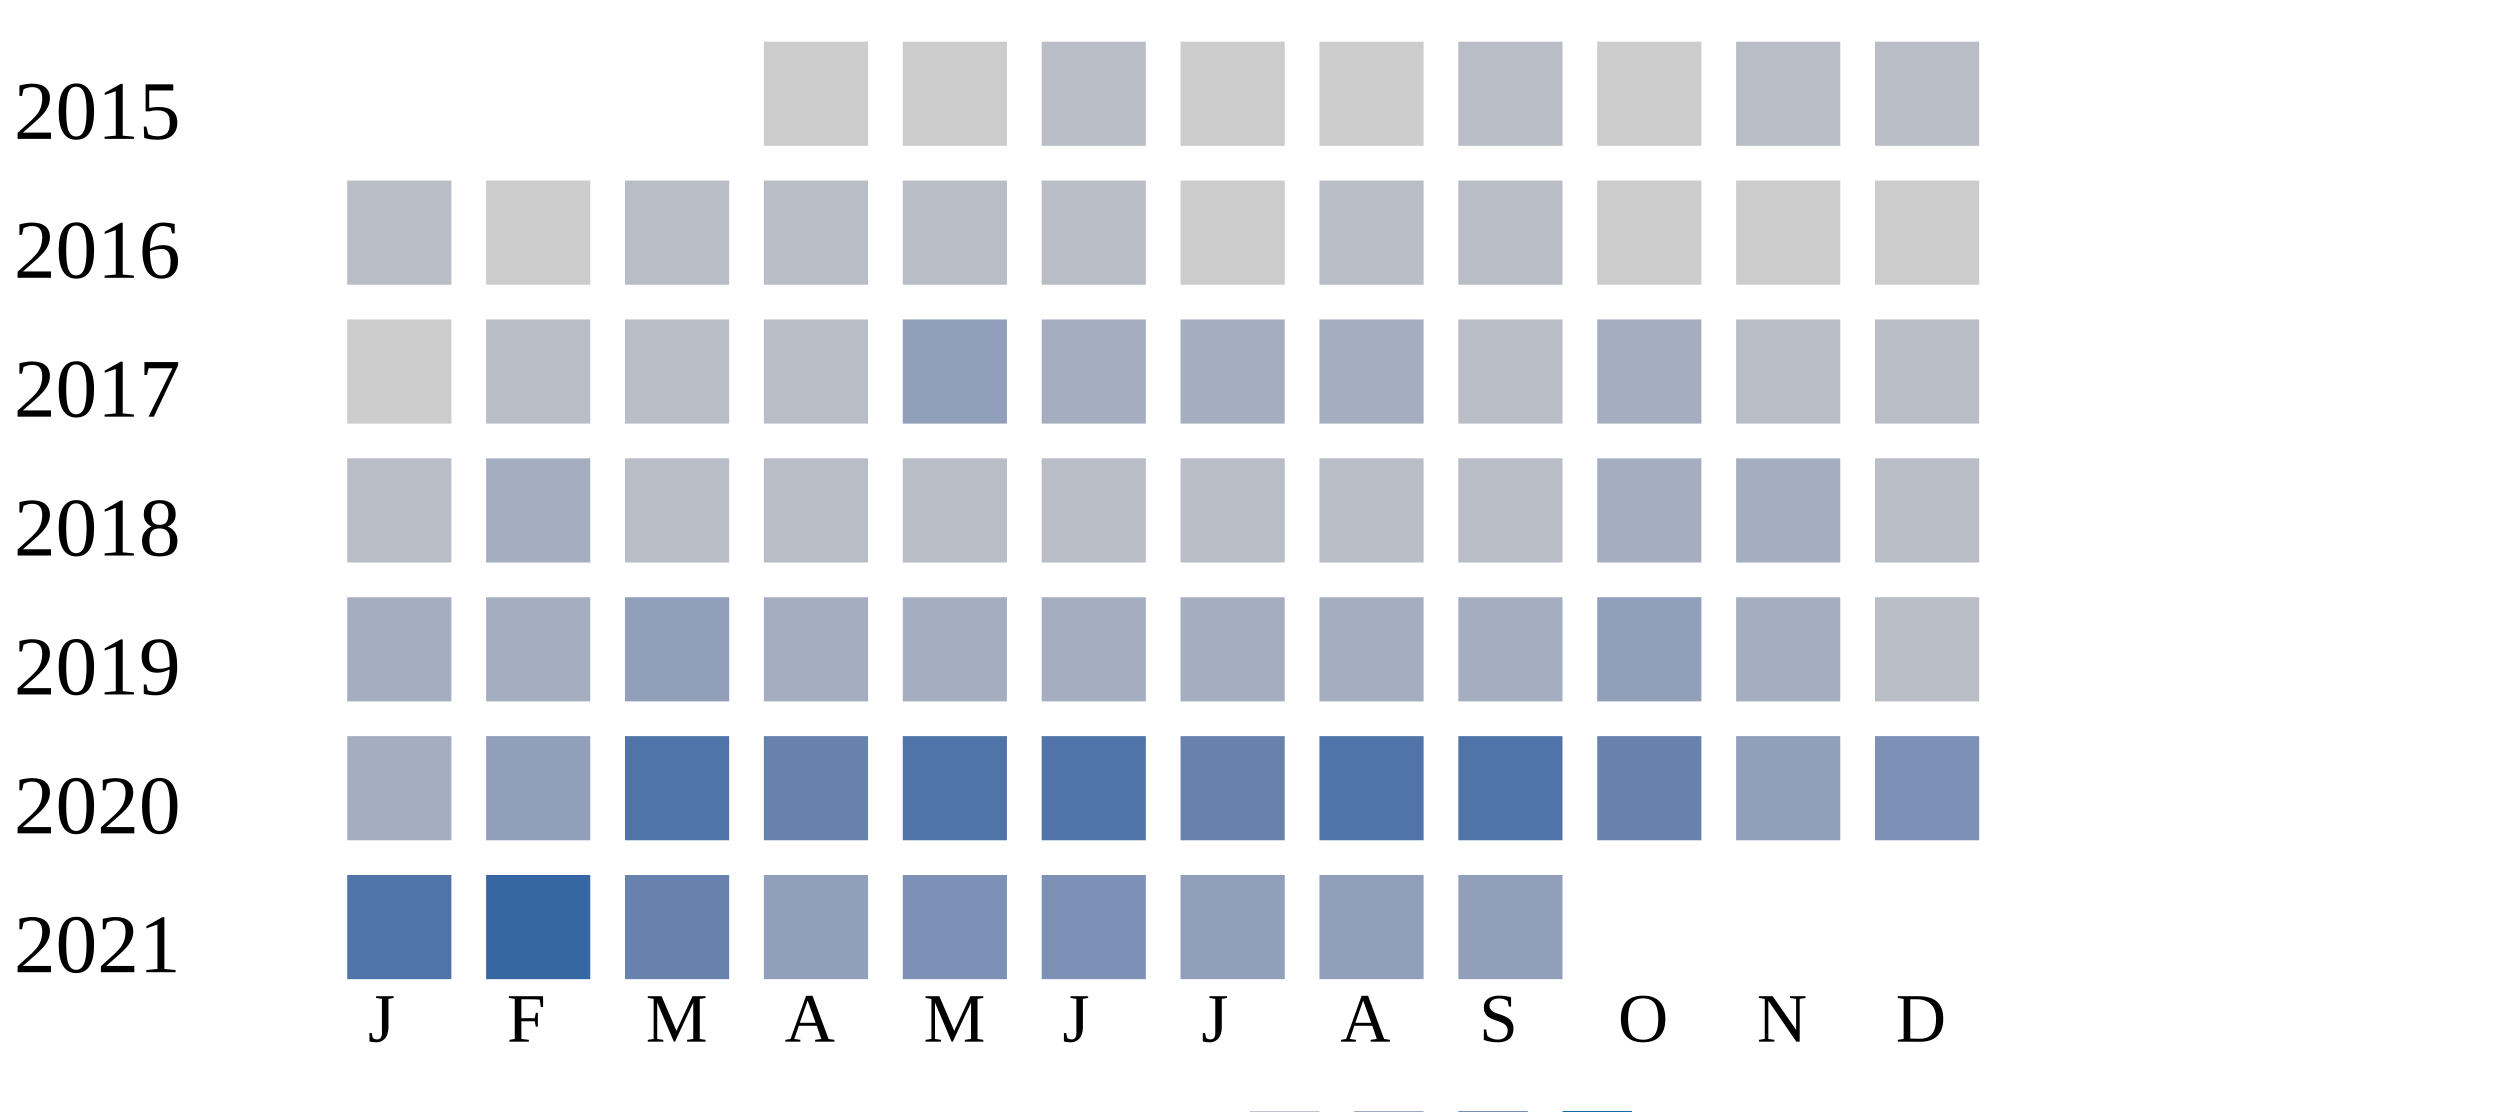
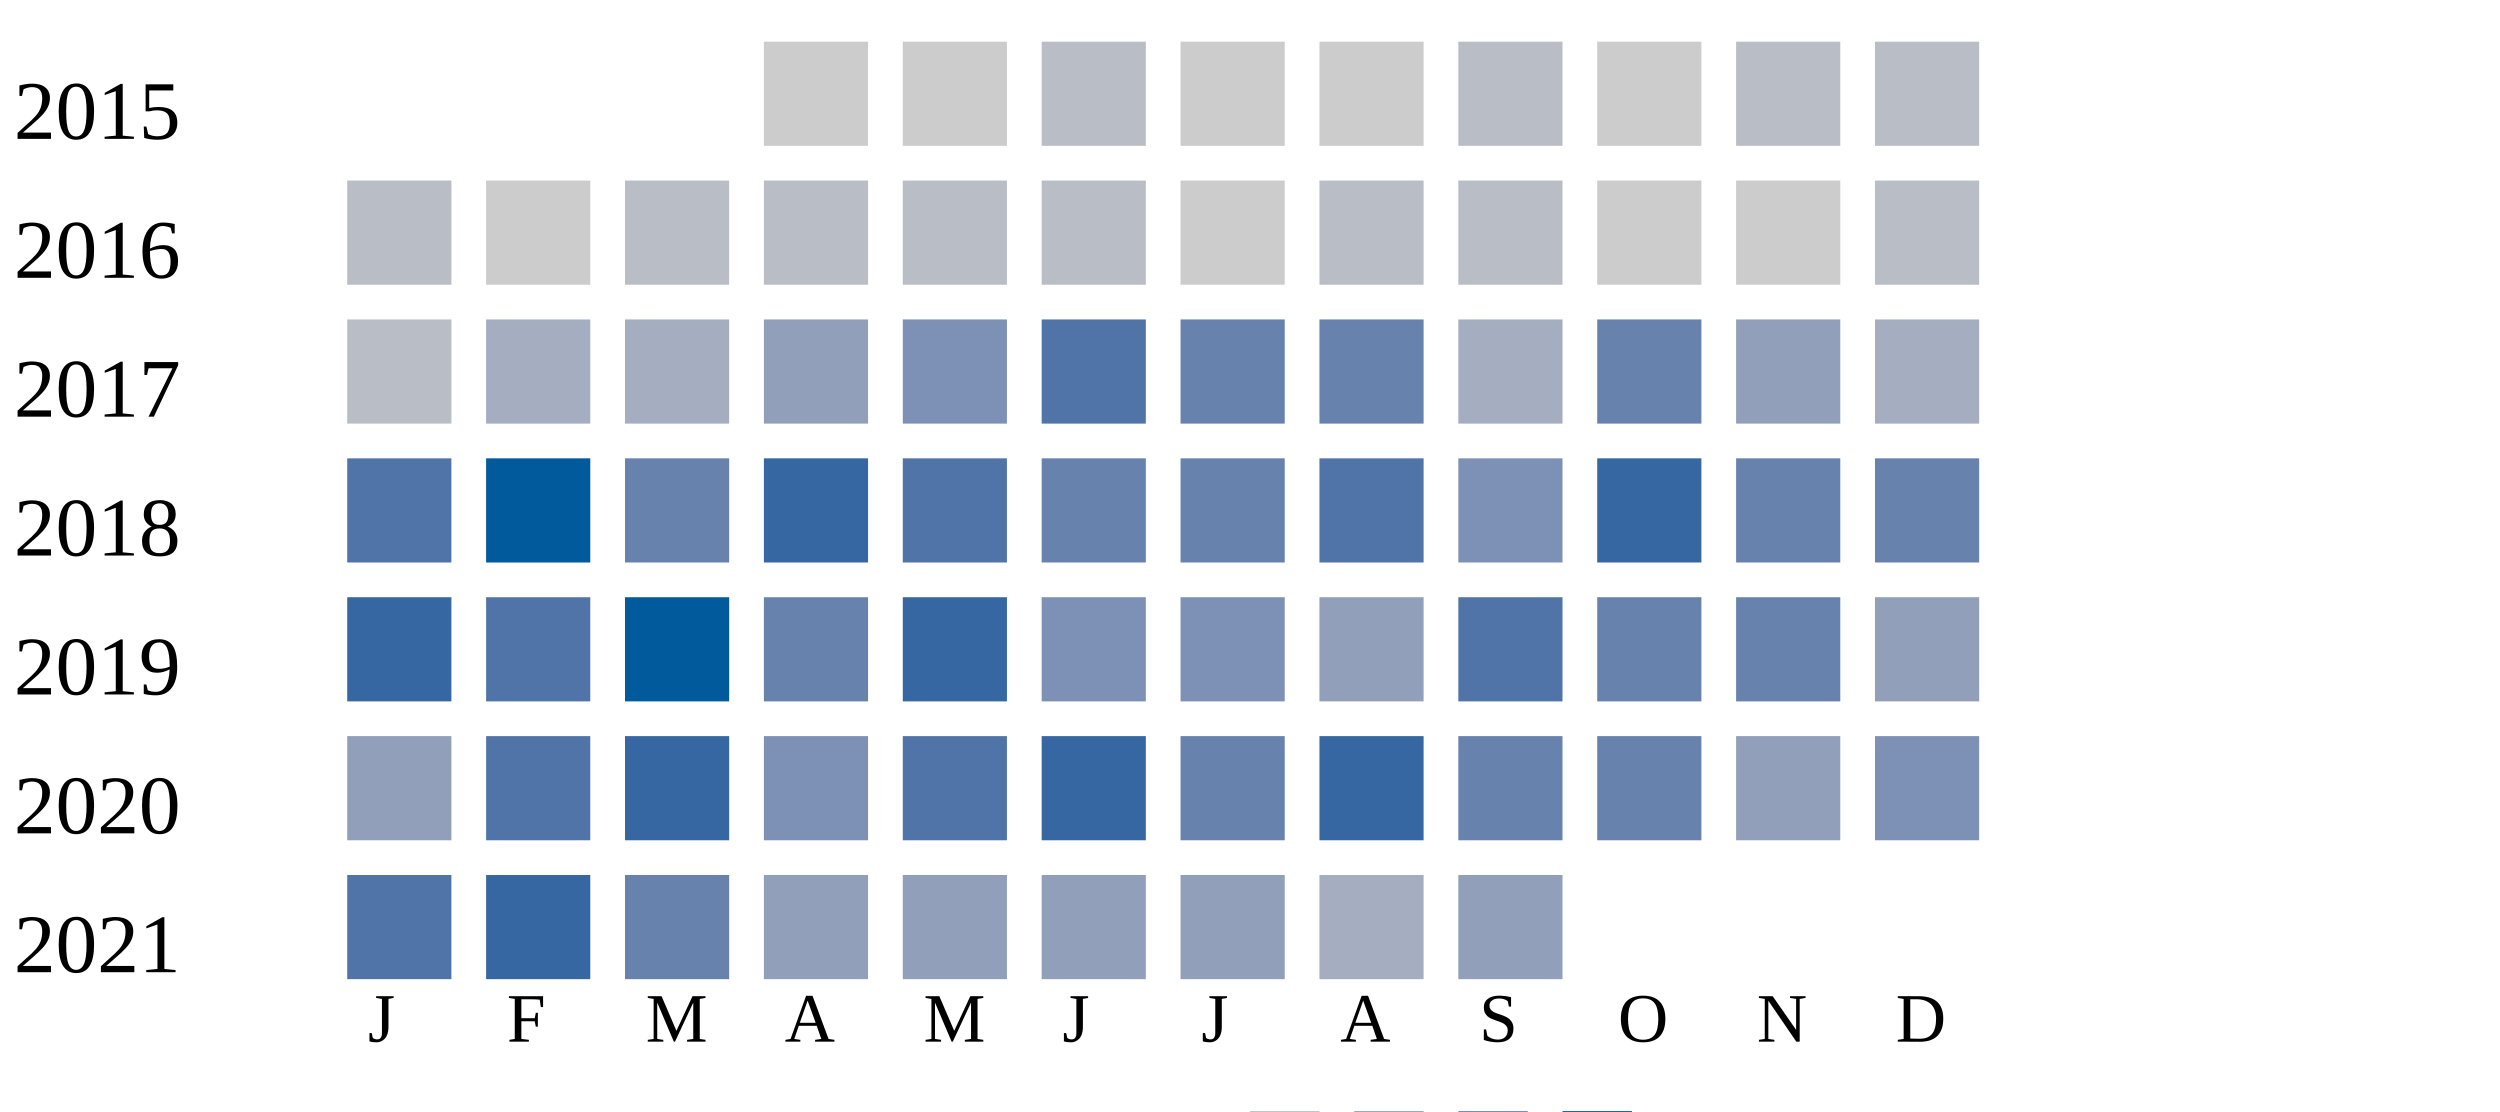
<svg xmlns="http://www.w3.org/2000/svg" width="360" height="160">
  <g transform="translate(0 0)">
    <text x="2" y="20">2015</text>
    <rect x="110" y="6" width="15" height="15" fill="#cccccc" />
    <rect x="130" y="6" width="15" height="15" fill="#cccccc" />
    <rect x="150" y="6" width="15" height="15" fill="#b9bdc6" />
    <rect x="170" y="6" width="15" height="15" fill="#cccccc" />
    <rect x="190" y="6" width="15" height="15" fill="#cccccc" />
    <rect x="210" y="6" width="15" height="15" fill="#b9bdc6" />
    <rect x="230" y="6" width="15" height="15" fill="#cccccc" />
    <rect x="250" y="6" width="15" height="15" fill="#b9bdc6" />
    <rect x="270" y="6" width="15" height="15" fill="#b9bdc6" />
  </g>
  <g transform="translate(0 20)">
    <text x="2" y="20">2016</text>
    <rect x="50" y="6" width="15" height="15" fill="#b9bdc6" />
    <rect x="70" y="6" width="15" height="15" fill="#cccccc" />
    <rect x="90" y="6" width="15" height="15" fill="#b9bdc6" />
    <rect x="110" y="6" width="15" height="15" fill="#b9bdc6" />
    <rect x="130" y="6" width="15" height="15" fill="#b9bdc6" />
    <rect x="150" y="6" width="15" height="15" fill="#b9bdc6" />
    <rect x="170" y="6" width="15" height="15" fill="#cccccc" />
    <rect x="190" y="6" width="15" height="15" fill="#b9bdc6" />
    <rect x="210" y="6" width="15" height="15" fill="#b9bdc6" />
    <rect x="230" y="6" width="15" height="15" fill="#cccccc" />
    <rect x="250" y="6" width="15" height="15" fill="#cccccc" />
-     <rect x="270" y="6" width="15" height="15" fill="#cccccc" />
+     <rect x="270" y="6" width="15" height="15" fill="#b9bdc6" />
  </g>
  <g transform="translate(0 40)">
    <text x="2" y="20">2017</text>
-     <rect x="50" y="6" width="15" height="15" fill="#cccccc" />
-     <rect x="70" y="6" width="15" height="15" fill="#b9bdc6" />
-     <rect x="90" y="6" width="15" height="15" fill="#b9bdc6" />
-     <rect x="110" y="6" width="15" height="15" fill="#b9bdc6" />
-     <rect x="130" y="6" width="15" height="15" fill="#919fba" />
-     <rect x="150" y="6" width="15" height="15" fill="#a5aec0" />
-     <rect x="170" y="6" width="15" height="15" fill="#a5aec0" />
-     <rect x="190" y="6" width="15" height="15" fill="#a5aec0" />
-     <rect x="210" y="6" width="15" height="15" fill="#b9bdc6" />
-     <rect x="230" y="6" width="15" height="15" fill="#a5aec0" />
-     <rect x="250" y="6" width="15" height="15" fill="#b9bdc6" />
-     <rect x="270" y="6" width="15" height="15" fill="#b9bdc6" />
+     <rect x="50" y="6" width="15" height="15" fill="#b9bdc6" />
+     <rect x="70" y="6" width="15" height="15" fill="#a5aec0" />
+     <rect x="90" y="6" width="15" height="15" fill="#a5aec0" />
+     <rect x="110" y="6" width="15" height="15" fill="#919fba" />
+     <rect x="130" y="6" width="15" height="15" fill="#7d90b5" />
+     <rect x="150" y="6" width="15" height="15" fill="#5174a8" />
+     <rect x="170" y="6" width="15" height="15" fill="#6882ae" />
+     <rect x="190" y="6" width="15" height="15" fill="#6882ae" />
+     <rect x="210" y="6" width="15" height="15" fill="#a5aec0" />
+     <rect x="230" y="6" width="15" height="15" fill="#6882ae" />
+     <rect x="250" y="6" width="15" height="15" fill="#919fba" />
+     <rect x="270" y="6" width="15" height="15" fill="#a5aec0" />
  </g>
  <g transform="translate(0 60)">
    <text x="2" y="20">2018</text>
-     <rect x="50" y="6" width="15" height="15" fill="#b9bdc6" />
-     <rect x="70" y="6" width="15" height="15" fill="#a5aec0" />
-     <rect x="90" y="6" width="15" height="15" fill="#b9bdc6" />
-     <rect x="110" y="6" width="15" height="15" fill="#b9bdc6" />
-     <rect x="130" y="6" width="15" height="15" fill="#b9bdc6" />
-     <rect x="150" y="6" width="15" height="15" fill="#b9bdc6" />
-     <rect x="170" y="6" width="15" height="15" fill="#b9bdc6" />
-     <rect x="190" y="6" width="15" height="15" fill="#b9bdc6" />
-     <rect x="210" y="6" width="15" height="15" fill="#b9bdc6" />
-     <rect x="230" y="6" width="15" height="15" fill="#a5aec0" />
-     <rect x="250" y="6" width="15" height="15" fill="#a5aec0" />
-     <rect x="270" y="6" width="15" height="15" fill="#b9bdc6" />
+     <rect x="50" y="6" width="15" height="15" fill="#5174a8" />
+     <rect x="70" y="6" width="15" height="15" fill="#005a9c" />
+     <rect x="90" y="6" width="15" height="15" fill="#6882ae" />
+     <rect x="110" y="6" width="15" height="15" fill="#3667a2" />
+     <rect x="130" y="6" width="15" height="15" fill="#5174a8" />
+     <rect x="150" y="6" width="15" height="15" fill="#6882ae" />
+     <rect x="170" y="6" width="15" height="15" fill="#6882ae" />
+     <rect x="190" y="6" width="15" height="15" fill="#5174a8" />
+     <rect x="210" y="6" width="15" height="15" fill="#7d90b5" />
+     <rect x="230" y="6" width="15" height="15" fill="#3667a2" />
+     <rect x="250" y="6" width="15" height="15" fill="#6882ae" />
+     <rect x="270" y="6" width="15" height="15" fill="#6882ae" />
  </g>
  <g transform="translate(0 80)">
    <text x="2" y="20">2019</text>
-     <rect x="50" y="6" width="15" height="15" fill="#a5aec0" />
-     <rect x="70" y="6" width="15" height="15" fill="#a5aec0" />
-     <rect x="90" y="6" width="15" height="15" fill="#919fba" />
-     <rect x="110" y="6" width="15" height="15" fill="#a5aec0" />
-     <rect x="130" y="6" width="15" height="15" fill="#a5aec0" />
-     <rect x="150" y="6" width="15" height="15" fill="#a5aec0" />
-     <rect x="170" y="6" width="15" height="15" fill="#a5aec0" />
-     <rect x="190" y="6" width="15" height="15" fill="#a5aec0" />
-     <rect x="210" y="6" width="15" height="15" fill="#a5aec0" />
-     <rect x="230" y="6" width="15" height="15" fill="#919fba" />
-     <rect x="250" y="6" width="15" height="15" fill="#a5aec0" />
-     <rect x="270" y="6" width="15" height="15" fill="#b9bdc6" />
+     <rect x="50" y="6" width="15" height="15" fill="#3667a2" />
+     <rect x="70" y="6" width="15" height="15" fill="#5174a8" />
+     <rect x="90" y="6" width="15" height="15" fill="#005a9c" />
+     <rect x="110" y="6" width="15" height="15" fill="#6882ae" />
+     <rect x="130" y="6" width="15" height="15" fill="#3667a2" />
+     <rect x="150" y="6" width="15" height="15" fill="#7d90b5" />
+     <rect x="170" y="6" width="15" height="15" fill="#7d90b5" />
+     <rect x="190" y="6" width="15" height="15" fill="#919fba" />
+     <rect x="210" y="6" width="15" height="15" fill="#5174a8" />
+     <rect x="230" y="6" width="15" height="15" fill="#6882ae" />
+     <rect x="250" y="6" width="15" height="15" fill="#6882ae" />
+     <rect x="270" y="6" width="15" height="15" fill="#919fba" />
  </g>
  <g transform="translate(0 100)">
    <text x="2" y="20">2020</text>
-     <rect x="50" y="6" width="15" height="15" fill="#a5aec0" />
-     <rect x="70" y="6" width="15" height="15" fill="#919fba" />
-     <rect x="90" y="6" width="15" height="15" fill="#5174a8" />
-     <rect x="110" y="6" width="15" height="15" fill="#6882ae" />
+     <rect x="50" y="6" width="15" height="15" fill="#919fba" />
+     <rect x="70" y="6" width="15" height="15" fill="#5174a8" />
+     <rect x="90" y="6" width="15" height="15" fill="#3667a2" />
+     <rect x="110" y="6" width="15" height="15" fill="#7d90b5" />
    <rect x="130" y="6" width="15" height="15" fill="#5174a8" />
-     <rect x="150" y="6" width="15" height="15" fill="#5174a8" />
+     <rect x="150" y="6" width="15" height="15" fill="#3667a2" />
    <rect x="170" y="6" width="15" height="15" fill="#6882ae" />
-     <rect x="190" y="6" width="15" height="15" fill="#5174a8" />
-     <rect x="210" y="6" width="15" height="15" fill="#5174a8" />
+     <rect x="190" y="6" width="15" height="15" fill="#3667a2" />
+     <rect x="210" y="6" width="15" height="15" fill="#6882ae" />
    <rect x="230" y="6" width="15" height="15" fill="#6882ae" />
    <rect x="250" y="6" width="15" height="15" fill="#919fba" />
    <rect x="270" y="6" width="15" height="15" fill="#7d90b5" />
  </g>
  <g transform="translate(0 120)">
    <text x="2" y="20">2021</text>
    <rect x="50" y="6" width="15" height="15" fill="#5174a8" />
    <rect x="70" y="6" width="15" height="15" fill="#3667a2" />
    <rect x="90" y="6" width="15" height="15" fill="#6882ae" />
    <rect x="110" y="6" width="15" height="15" fill="#919fba" />
-     <rect x="130" y="6" width="15" height="15" fill="#7d90b5" />
-     <rect x="150" y="6" width="15" height="15" fill="#7d90b5" />
+     <rect x="130" y="6" width="15" height="15" fill="#919fba" />
+     <rect x="150" y="6" width="15" height="15" fill="#919fba" />
    <rect x="170" y="6" width="15" height="15" fill="#919fba" />
-     <rect x="190" y="6" width="15" height="15" fill="#919fba" />
+     <rect x="190" y="6" width="15" height="15" fill="#a5aec0" />
    <rect x="210" y="6" width="15" height="15" fill="#919fba" />
  </g>
  <text style="font-size: 10px; text-align: center" x="53" y="150">J</text>
  <text style="font-size: 10px; text-align: center" x="73" y="150">F</text>
  <text style="font-size: 10px; text-align: center" x="93" y="150">M</text>
  <text style="font-size: 10px; text-align: center" x="113" y="150">A</text>
  <text style="font-size: 10px; text-align: center" x="133" y="150">M</text>
  <text style="font-size: 10px; text-align: center" x="153" y="150">J</text>
  <text style="font-size: 10px; text-align: center" x="173" y="150">J</text>
  <text style="font-size: 10px; text-align: center" x="193" y="150">A</text>
  <text style="font-size: 10px; text-align: center" x="213" y="150">S</text>
  <text style="font-size: 10px; text-align: center" x="233" y="150">O</text>
  <text style="font-size: 10px; text-align: center" x="253" y="150">N</text>
  <text style="font-size: 10px; text-align: center" x="273" y="150">D</text>
  <text style="font-size: 10px;" x="155" y="169">Less</text>
  <rect fill="#b9bdc6" width="10" height="10" x="180" y="160" />
  <rect fill="#919fba" width="10" height="10" x="195" y="160" />
  <rect fill="#6882ae" width="10" height="10" x="210" y="160" />
  <rect fill="#005a9c" width="10" height="10" x="225" y="160" />
  <text x="240" y="169" style="font-size: 10px;">More</text>
</svg>
